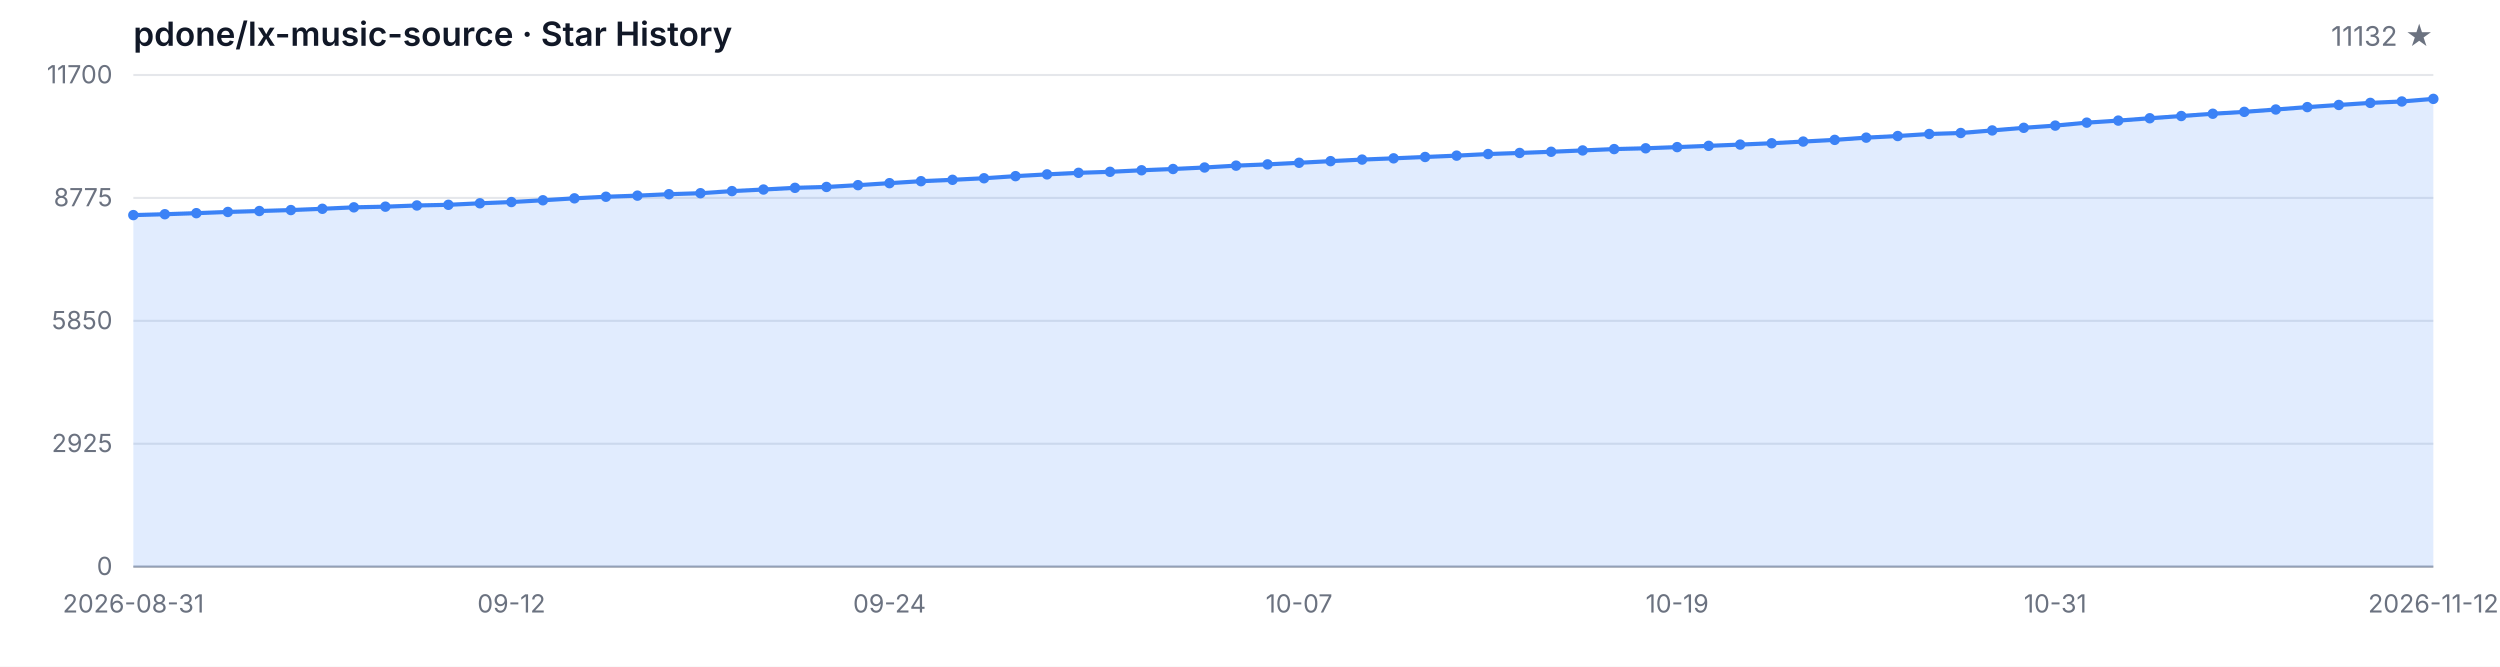
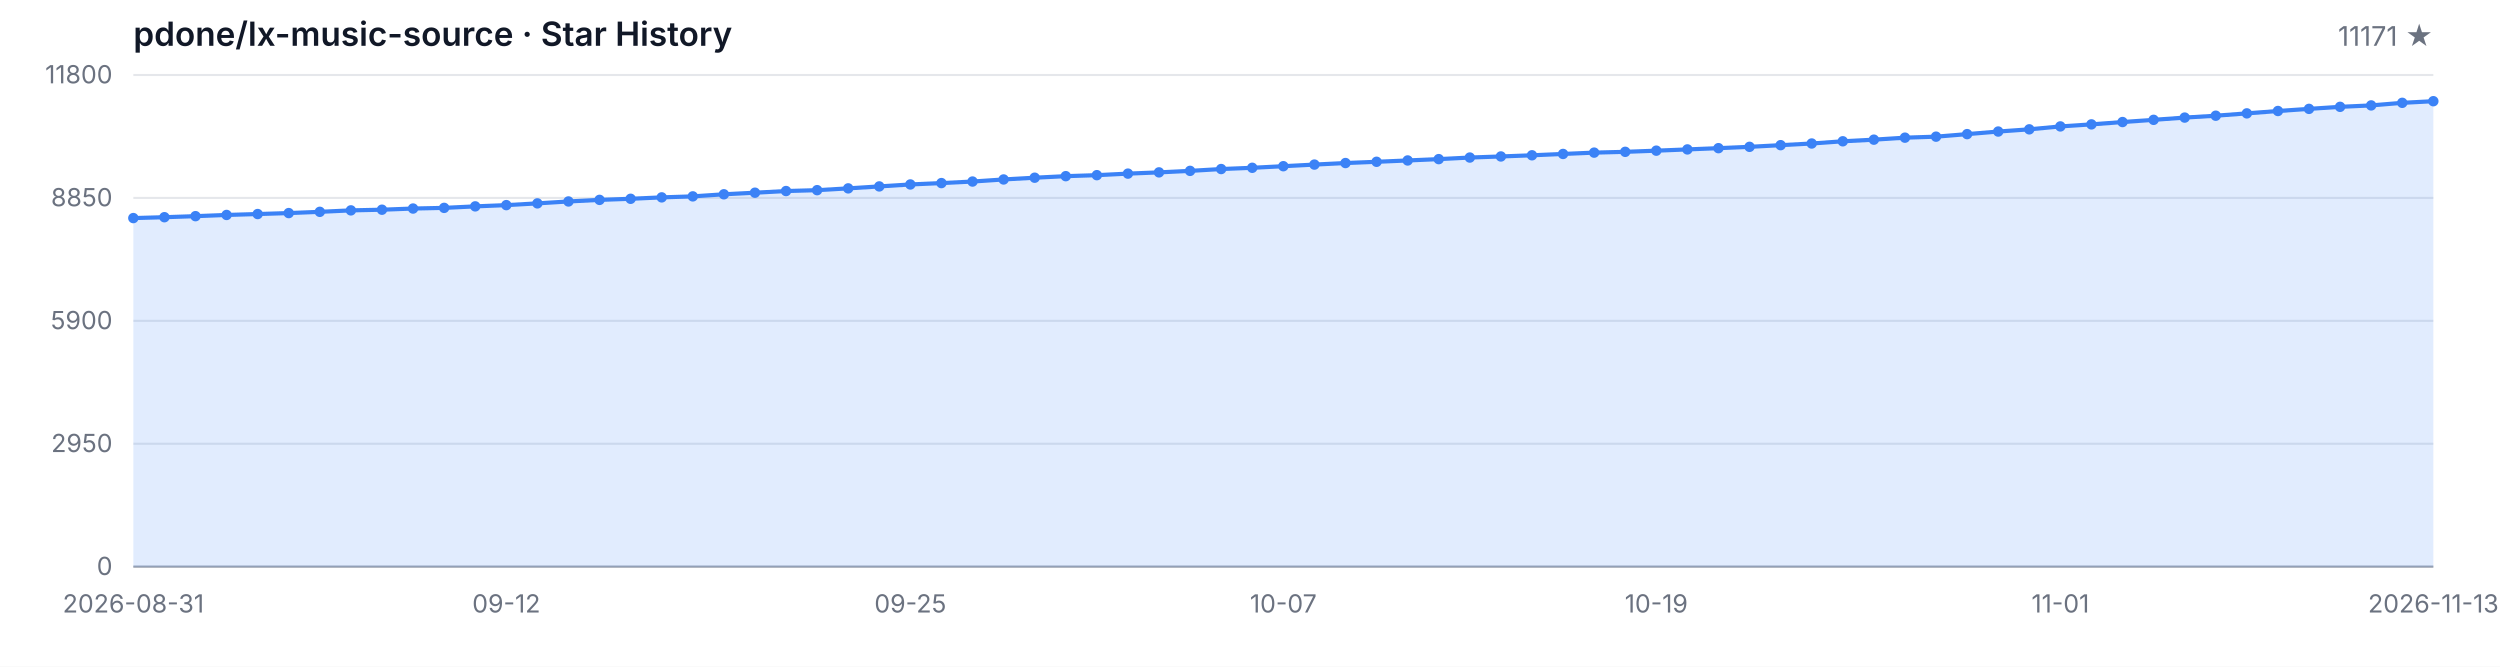
<svg xmlns="http://www.w3.org/2000/svg" width="1200" height="320" viewBox="0 0 1200 320" role="img" aria-label="Star History">
  <style>
  .bg { fill: #ffffff; }
  .grid { stroke: #e5e7eb; stroke-width: 1; }
  .axis { stroke: #9ca3af; stroke-width: 1; }
  .area { fill: rgba(59, 130, 246, 0.15); }
  .line { fill: none; stroke: #3b82f6; stroke-width: 2; stroke-linejoin: round; stroke-linecap: round; }
  .dot { fill: #3b82f6; }
  .tlabel { fill: #6b7280; font-family: -apple-system, BlinkMacSystemFont, 'Segoe UI', sans-serif; font-size: 12px; }
  .title { fill: #111827; font-family: -apple-system, BlinkMacSystemFont, 'Segoe UI', sans-serif; font-size: 16px; font-weight: 600; }
  .subtitle { fill: #6b7280; font-family: -apple-system, BlinkMacSystemFont, 'Segoe UI', sans-serif; font-size: 13px; }
  @media (prefers-color-scheme: dark) {
    .bg { fill: #0d1117; }
    .grid { stroke: #21262d; }
    .axis { stroke: #484f58; }
    .area { fill: rgba(58, 132, 255, 0.18); }
    .line { stroke: #58a6ff; }
    .dot { fill: #58a6ff; }
    .tlabel { fill: #8b949e; }
    .title { fill: #c9d1d9; }
    .subtitle { fill: #8b949e; }
  }
</style>
  <rect class="bg" width="1200" height="320" />
  <text class="title" x="64" y="22">pdone/lx-music-source · Star History</text>
-   <text class="subtitle" x="1168" y="22" text-anchor="end">11132 ★</text>
+   <text class="subtitle" x="1168" y="22" text-anchor="end">11171 ★</text>
  <line class="grid" x1="64" y1="272.00" x2="1168" y2="272.00" />
  <line class="grid" x1="64" y1="213.00" x2="1168" y2="213.00" />
  <line class="grid" x1="64" y1="154.00" x2="1168" y2="154.00" />
  <line class="grid" x1="64" y1="95.00" x2="1168" y2="95.00" />
  <line class="grid" x1="64" y1="36.00" x2="1168" y2="36.00" />
  <text class="tlabel" x="54" y="276.00" text-anchor="end">0</text>
-   <text class="tlabel" x="54" y="217.00" text-anchor="end">2925</text>
-   <text class="tlabel" x="54" y="158.00" text-anchor="end">5850</text>
-   <text class="tlabel" x="54" y="99.00" text-anchor="end">8775</text>
-   <text class="tlabel" x="54" y="40.00" text-anchor="end">11700</text>
+   <text class="tlabel" x="54" y="217.00" text-anchor="end">2950</text>
+   <text class="tlabel" x="54" y="158.00" text-anchor="end">5900</text>
+   <text class="tlabel" x="54" y="99.00" text-anchor="end">8850</text>
+   <text class="tlabel" x="54" y="40.00" text-anchor="end">11800</text>
  <line class="axis" x1="64" y1="272" x2="1168" y2="272" />
-   <path class="area" d="M 64.00 272.00 L 64.00 103.25 L 79.12 102.83 L 94.25 102.32 L 109.37 101.74 L 124.49 101.29 L 139.62 100.83 L 154.74 100.22 L 169.86 99.52 L 184.99 99.20 L 200.11 98.63 L 215.23 98.31 L 230.36 97.58 L 245.48 96.98 L 260.60 96.13 L 275.73 95.20 L 290.85 94.44 L 305.97 93.91 L 321.10 93.22 L 336.22 92.74 L 351.34 91.73 L 366.47 90.97 L 381.59 90.16 L 396.71 89.74 L 411.84 88.87 L 426.96 87.92 L 442.08 86.97 L 457.21 86.31 L 472.33 85.56 L 487.45 84.55 L 502.58 83.70 L 517.70 82.96 L 532.82 82.47 L 547.95 81.73 L 563.07 81.12 L 578.19 80.40 L 593.32 79.51 L 608.44 78.90 L 623.56 78.14 L 638.68 77.35 L 653.81 76.60 L 668.93 76.00 L 684.05 75.35 L 699.18 74.71 L 714.30 73.94 L 729.42 73.42 L 744.55 72.85 L 759.67 72.21 L 774.79 71.56 L 789.92 71.18 L 805.04 70.61 L 820.16 70.01 L 835.29 69.40 L 850.41 68.76 L 865.53 67.95 L 880.66 67.14 L 895.78 66.07 L 910.90 65.29 L 926.03 64.32 L 941.15 63.84 L 956.27 62.61 L 971.40 61.35 L 986.52 60.29 L 1001.64 58.87 L 1016.77 57.89 L 1031.89 56.76 L 1047.01 55.69 L 1062.14 54.60 L 1077.26 53.69 L 1092.38 52.56 L 1107.51 51.41 L 1122.63 50.38 L 1137.75 49.39 L 1152.88 48.71 L 1168.00 47.46 L 1168.00 272.00 Z" />
-   <path class="line" d="M 64.00 103.25 L 79.12 102.83 L 94.25 102.32 L 109.37 101.74 L 124.49 101.29 L 139.62 100.83 L 154.74 100.22 L 169.86 99.52 L 184.99 99.20 L 200.11 98.63 L 215.23 98.31 L 230.36 97.58 L 245.48 96.98 L 260.60 96.13 L 275.73 95.20 L 290.85 94.44 L 305.97 93.91 L 321.10 93.22 L 336.22 92.74 L 351.34 91.73 L 366.47 90.97 L 381.59 90.16 L 396.71 89.74 L 411.84 88.87 L 426.96 87.92 L 442.08 86.97 L 457.21 86.31 L 472.33 85.56 L 487.45 84.55 L 502.58 83.70 L 517.70 82.96 L 532.82 82.47 L 547.95 81.73 L 563.07 81.12 L 578.19 80.40 L 593.32 79.51 L 608.44 78.90 L 623.56 78.14 L 638.68 77.35 L 653.81 76.60 L 668.93 76.00 L 684.05 75.35 L 699.18 74.71 L 714.30 73.94 L 729.42 73.42 L 744.55 72.85 L 759.67 72.21 L 774.79 71.56 L 789.92 71.18 L 805.04 70.61 L 820.16 70.01 L 835.29 69.40 L 850.41 68.76 L 865.53 67.95 L 880.66 67.14 L 895.78 66.07 L 910.90 65.29 L 926.03 64.32 L 941.15 63.84 L 956.27 62.61 L 971.40 61.35 L 986.52 60.29 L 1001.64 58.87 L 1016.77 57.89 L 1031.89 56.76 L 1047.01 55.69 L 1062.14 54.60 L 1077.26 53.69 L 1092.38 52.56 L 1107.51 51.41 L 1122.63 50.38 L 1137.75 49.39 L 1152.88 48.71 L 1168.00 47.46" />
-   <circle class="dot" cx="64.00" cy="103.25" r="2.5" />
-   <circle class="dot" cx="79.12" cy="102.83" r="2.5" />
-   <circle class="dot" cx="94.25" cy="102.32" r="2.5" />
-   <circle class="dot" cx="109.37" cy="101.74" r="2.5" />
-   <circle class="dot" cx="124.49" cy="101.29" r="2.5" />
-   <circle class="dot" cx="139.62" cy="100.83" r="2.5" />
-   <circle class="dot" cx="154.74" cy="100.22" r="2.5" />
-   <circle class="dot" cx="169.86" cy="99.52" r="2.5" />
-   <circle class="dot" cx="184.99" cy="99.20" r="2.5" />
-   <circle class="dot" cx="200.11" cy="98.63" r="2.5" />
-   <circle class="dot" cx="215.23" cy="98.31" r="2.5" />
-   <circle class="dot" cx="230.36" cy="97.58" r="2.5" />
-   <circle class="dot" cx="245.48" cy="96.98" r="2.5" />
-   <circle class="dot" cx="260.60" cy="96.13" r="2.5" />
-   <circle class="dot" cx="275.73" cy="95.20" r="2.5" />
-   <circle class="dot" cx="290.85" cy="94.44" r="2.5" />
-   <circle class="dot" cx="305.97" cy="93.91" r="2.5" />
-   <circle class="dot" cx="321.10" cy="93.22" r="2.5" />
-   <circle class="dot" cx="336.22" cy="92.74" r="2.5" />
-   <circle class="dot" cx="351.34" cy="91.73" r="2.5" />
-   <circle class="dot" cx="366.47" cy="90.97" r="2.5" />
-   <circle class="dot" cx="381.59" cy="90.16" r="2.5" />
-   <circle class="dot" cx="396.71" cy="89.74" r="2.5" />
-   <circle class="dot" cx="411.84" cy="88.87" r="2.5" />
-   <circle class="dot" cx="426.96" cy="87.92" r="2.5" />
-   <circle class="dot" cx="442.08" cy="86.97" r="2.5" />
-   <circle class="dot" cx="457.21" cy="86.31" r="2.5" />
-   <circle class="dot" cx="472.33" cy="85.56" r="2.5" />
-   <circle class="dot" cx="487.45" cy="84.55" r="2.5" />
-   <circle class="dot" cx="502.58" cy="83.70" r="2.5" />
-   <circle class="dot" cx="517.70" cy="82.96" r="2.5" />
-   <circle class="dot" cx="532.82" cy="82.47" r="2.5" />
-   <circle class="dot" cx="547.95" cy="81.73" r="2.5" />
-   <circle class="dot" cx="563.07" cy="81.12" r="2.5" />
-   <circle class="dot" cx="578.19" cy="80.40" r="2.5" />
-   <circle class="dot" cx="593.32" cy="79.51" r="2.5" />
-   <circle class="dot" cx="608.44" cy="78.90" r="2.5" />
-   <circle class="dot" cx="623.56" cy="78.14" r="2.5" />
-   <circle class="dot" cx="638.68" cy="77.35" r="2.5" />
-   <circle class="dot" cx="653.81" cy="76.60" r="2.5" />
-   <circle class="dot" cx="668.93" cy="76.00" r="2.5" />
-   <circle class="dot" cx="684.05" cy="75.35" r="2.5" />
-   <circle class="dot" cx="699.18" cy="74.71" r="2.5" />
-   <circle class="dot" cx="714.30" cy="73.94" r="2.5" />
-   <circle class="dot" cx="729.42" cy="73.42" r="2.5" />
-   <circle class="dot" cx="744.55" cy="72.85" r="2.5" />
-   <circle class="dot" cx="759.67" cy="72.21" r="2.5" />
-   <circle class="dot" cx="774.79" cy="71.56" r="2.5" />
-   <circle class="dot" cx="789.92" cy="71.18" r="2.5" />
-   <circle class="dot" cx="805.04" cy="70.61" r="2.5" />
-   <circle class="dot" cx="820.16" cy="70.01" r="2.5" />
-   <circle class="dot" cx="835.29" cy="69.40" r="2.5" />
-   <circle class="dot" cx="850.41" cy="68.76" r="2.5" />
-   <circle class="dot" cx="865.53" cy="67.95" r="2.5" />
-   <circle class="dot" cx="880.66" cy="67.14" r="2.5" />
-   <circle class="dot" cx="895.78" cy="66.07" r="2.5" />
-   <circle class="dot" cx="910.90" cy="65.29" r="2.5" />
-   <circle class="dot" cx="926.03" cy="64.32" r="2.5" />
-   <circle class="dot" cx="941.15" cy="63.84" r="2.5" />
-   <circle class="dot" cx="956.27" cy="62.61" r="2.5" />
-   <circle class="dot" cx="971.40" cy="61.35" r="2.5" />
-   <circle class="dot" cx="986.52" cy="60.29" r="2.5" />
-   <circle class="dot" cx="1001.64" cy="58.87" r="2.5" />
-   <circle class="dot" cx="1016.77" cy="57.89" r="2.5" />
-   <circle class="dot" cx="1031.89" cy="56.76" r="2.5" />
-   <circle class="dot" cx="1047.01" cy="55.69" r="2.5" />
-   <circle class="dot" cx="1062.14" cy="54.60" r="2.5" />
-   <circle class="dot" cx="1077.26" cy="53.69" r="2.5" />
-   <circle class="dot" cx="1092.38" cy="52.56" r="2.5" />
-   <circle class="dot" cx="1107.51" cy="51.41" r="2.5" />
-   <circle class="dot" cx="1122.63" cy="50.38" r="2.5" />
-   <circle class="dot" cx="1137.75" cy="49.39" r="2.5" />
-   <circle class="dot" cx="1152.88" cy="48.71" r="2.5" />
-   <circle class="dot" cx="1168.00" cy="47.46" r="2.5" />
+   <path class="area" d="M 64.00 272.00 L 64.00 104.68 L 78.92 104.26 L 93.84 103.76 L 108.76 103.18 L 123.68 102.74 L 138.59 102.28 L 153.51 101.68 L 168.43 100.98 L 183.35 100.66 L 198.27 100.10 L 213.19 99.78 L 228.11 99.06 L 243.03 98.46 L 257.95 97.62 L 272.86 96.70 L 287.78 95.94 L 302.70 95.42 L 317.62 94.74 L 332.54 94.26 L 347.46 93.26 L 362.38 92.50 L 377.30 91.70 L 392.22 91.28 L 407.14 90.42 L 422.05 89.48 L 436.97 88.54 L 451.89 87.88 L 466.81 87.14 L 481.73 86.14 L 496.65 85.30 L 511.57 84.56 L 526.49 84.08 L 541.41 83.34 L 556.32 82.74 L 571.24 82.02 L 586.16 81.14 L 601.08 80.54 L 616.00 79.78 L 630.92 79.00 L 645.84 78.26 L 660.76 77.66 L 675.68 77.02 L 690.59 76.38 L 705.51 75.62 L 720.43 75.10 L 735.35 74.54 L 750.27 73.90 L 765.19 73.26 L 780.11 72.88 L 795.03 72.32 L 809.95 71.72 L 824.86 71.12 L 839.78 70.48 L 854.70 69.68 L 869.62 68.88 L 884.54 67.82 L 899.46 67.04 L 914.38 66.08 L 929.30 65.60 L 944.22 64.38 L 959.14 63.14 L 974.05 62.08 L 988.97 60.68 L 1003.89 59.70 L 1018.81 58.58 L 1033.73 57.52 L 1048.65 56.44 L 1063.57 55.54 L 1078.49 54.42 L 1093.41 53.28 L 1108.32 52.26 L 1123.24 51.28 L 1138.16 50.60 L 1153.08 49.36 L 1168.00 48.58 L 1168.00 272.00 Z" />
+   <path class="line" d="M 64.00 104.68 L 78.92 104.26 L 93.84 103.76 L 108.76 103.18 L 123.68 102.74 L 138.59 102.28 L 153.51 101.68 L 168.43 100.98 L 183.35 100.66 L 198.27 100.10 L 213.19 99.78 L 228.11 99.06 L 243.03 98.46 L 257.95 97.62 L 272.86 96.70 L 287.78 95.94 L 302.70 95.42 L 317.62 94.74 L 332.54 94.26 L 347.46 93.26 L 362.38 92.50 L 377.30 91.70 L 392.22 91.28 L 407.14 90.42 L 422.05 89.48 L 436.97 88.54 L 451.89 87.88 L 466.81 87.14 L 481.73 86.14 L 496.65 85.30 L 511.57 84.56 L 526.49 84.08 L 541.41 83.34 L 556.32 82.74 L 571.24 82.02 L 586.16 81.14 L 601.08 80.54 L 616.00 79.78 L 630.92 79.00 L 645.84 78.26 L 660.76 77.66 L 675.68 77.02 L 690.59 76.38 L 705.51 75.62 L 720.43 75.10 L 735.35 74.54 L 750.27 73.90 L 765.19 73.26 L 780.11 72.88 L 795.03 72.32 L 809.95 71.72 L 824.86 71.12 L 839.78 70.48 L 854.70 69.68 L 869.62 68.88 L 884.54 67.82 L 899.46 67.04 L 914.38 66.08 L 929.30 65.60 L 944.22 64.38 L 959.14 63.14 L 974.05 62.08 L 988.97 60.68 L 1003.89 59.70 L 1018.81 58.58 L 1033.73 57.52 L 1048.65 56.44 L 1063.57 55.54 L 1078.49 54.42 L 1093.41 53.28 L 1108.32 52.26 L 1123.24 51.28 L 1138.16 50.60 L 1153.08 49.36 L 1168.00 48.58" />
+   <circle class="dot" cx="64.00" cy="104.68" r="2.5" />
+   <circle class="dot" cx="78.92" cy="104.26" r="2.5" />
+   <circle class="dot" cx="93.84" cy="103.76" r="2.5" />
+   <circle class="dot" cx="108.76" cy="103.18" r="2.5" />
+   <circle class="dot" cx="123.68" cy="102.74" r="2.5" />
+   <circle class="dot" cx="138.59" cy="102.28" r="2.5" />
+   <circle class="dot" cx="153.51" cy="101.68" r="2.5" />
+   <circle class="dot" cx="168.43" cy="100.98" r="2.5" />
+   <circle class="dot" cx="183.35" cy="100.66" r="2.5" />
+   <circle class="dot" cx="198.27" cy="100.10" r="2.5" />
+   <circle class="dot" cx="213.19" cy="99.78" r="2.5" />
+   <circle class="dot" cx="228.11" cy="99.06" r="2.5" />
+   <circle class="dot" cx="243.03" cy="98.46" r="2.5" />
+   <circle class="dot" cx="257.95" cy="97.62" r="2.5" />
+   <circle class="dot" cx="272.86" cy="96.70" r="2.5" />
+   <circle class="dot" cx="287.78" cy="95.94" r="2.5" />
+   <circle class="dot" cx="302.70" cy="95.42" r="2.5" />
+   <circle class="dot" cx="317.62" cy="94.74" r="2.5" />
+   <circle class="dot" cx="332.54" cy="94.26" r="2.5" />
+   <circle class="dot" cx="347.46" cy="93.26" r="2.5" />
+   <circle class="dot" cx="362.38" cy="92.50" r="2.5" />
+   <circle class="dot" cx="377.30" cy="91.70" r="2.5" />
+   <circle class="dot" cx="392.22" cy="91.28" r="2.5" />
+   <circle class="dot" cx="407.14" cy="90.42" r="2.5" />
+   <circle class="dot" cx="422.05" cy="89.48" r="2.5" />
+   <circle class="dot" cx="436.97" cy="88.54" r="2.5" />
+   <circle class="dot" cx="451.89" cy="87.88" r="2.5" />
+   <circle class="dot" cx="466.81" cy="87.14" r="2.5" />
+   <circle class="dot" cx="481.73" cy="86.14" r="2.5" />
+   <circle class="dot" cx="496.65" cy="85.30" r="2.5" />
+   <circle class="dot" cx="511.57" cy="84.56" r="2.5" />
+   <circle class="dot" cx="526.49" cy="84.08" r="2.5" />
+   <circle class="dot" cx="541.41" cy="83.34" r="2.5" />
+   <circle class="dot" cx="556.32" cy="82.74" r="2.5" />
+   <circle class="dot" cx="571.24" cy="82.02" r="2.5" />
+   <circle class="dot" cx="586.16" cy="81.14" r="2.5" />
+   <circle class="dot" cx="601.08" cy="80.54" r="2.5" />
+   <circle class="dot" cx="616.00" cy="79.78" r="2.5" />
+   <circle class="dot" cx="630.92" cy="79.00" r="2.5" />
+   <circle class="dot" cx="645.84" cy="78.26" r="2.5" />
+   <circle class="dot" cx="660.76" cy="77.66" r="2.5" />
+   <circle class="dot" cx="675.68" cy="77.02" r="2.5" />
+   <circle class="dot" cx="690.59" cy="76.38" r="2.5" />
+   <circle class="dot" cx="705.51" cy="75.62" r="2.5" />
+   <circle class="dot" cx="720.43" cy="75.10" r="2.5" />
+   <circle class="dot" cx="735.35" cy="74.54" r="2.5" />
+   <circle class="dot" cx="750.27" cy="73.90" r="2.5" />
+   <circle class="dot" cx="765.19" cy="73.26" r="2.5" />
+   <circle class="dot" cx="780.11" cy="72.88" r="2.5" />
+   <circle class="dot" cx="795.03" cy="72.32" r="2.5" />
+   <circle class="dot" cx="809.95" cy="71.72" r="2.5" />
+   <circle class="dot" cx="824.86" cy="71.12" r="2.5" />
+   <circle class="dot" cx="839.78" cy="70.48" r="2.5" />
+   <circle class="dot" cx="854.70" cy="69.68" r="2.5" />
+   <circle class="dot" cx="869.62" cy="68.88" r="2.5" />
+   <circle class="dot" cx="884.54" cy="67.82" r="2.5" />
+   <circle class="dot" cx="899.46" cy="67.04" r="2.5" />
+   <circle class="dot" cx="914.38" cy="66.08" r="2.5" />
+   <circle class="dot" cx="929.30" cy="65.60" r="2.5" />
+   <circle class="dot" cx="944.22" cy="64.38" r="2.5" />
+   <circle class="dot" cx="959.14" cy="63.14" r="2.5" />
+   <circle class="dot" cx="974.05" cy="62.08" r="2.5" />
+   <circle class="dot" cx="988.97" cy="60.68" r="2.5" />
+   <circle class="dot" cx="1003.89" cy="59.70" r="2.5" />
+   <circle class="dot" cx="1018.81" cy="58.58" r="2.5" />
+   <circle class="dot" cx="1033.73" cy="57.52" r="2.5" />
+   <circle class="dot" cx="1048.65" cy="56.44" r="2.5" />
+   <circle class="dot" cx="1063.57" cy="55.54" r="2.5" />
+   <circle class="dot" cx="1078.49" cy="54.42" r="2.5" />
+   <circle class="dot" cx="1093.41" cy="53.28" r="2.5" />
+   <circle class="dot" cx="1108.32" cy="52.26" r="2.5" />
+   <circle class="dot" cx="1123.24" cy="51.28" r="2.5" />
+   <circle class="dot" cx="1138.16" cy="50.60" r="2.5" />
+   <circle class="dot" cx="1153.08" cy="49.36" r="2.5" />
+   <circle class="dot" cx="1168.00" cy="48.58" r="2.5" />
  <text class="tlabel" x="64.00" y="294" text-anchor="middle">2026-08-31</text>
-   <text class="tlabel" x="245.48" y="294" text-anchor="middle">09-12</text>
-   <text class="tlabel" x="426.96" y="294" text-anchor="middle">09-24</text>
-   <text class="tlabel" x="623.56" y="294" text-anchor="middle">10-07</text>
-   <text class="tlabel" x="805.04" y="294" text-anchor="middle">10-19</text>
-   <text class="tlabel" x="986.52" y="294" text-anchor="middle">10-31</text>
-   <text class="tlabel" x="1168.00" y="294" text-anchor="middle">2026-11-12</text>
+   <text class="tlabel" x="243.03" y="294" text-anchor="middle">09-12</text>
+   <text class="tlabel" x="436.97" y="294" text-anchor="middle">09-25</text>
+   <text class="tlabel" x="616.00" y="294" text-anchor="middle">10-07</text>
+   <text class="tlabel" x="795.03" y="294" text-anchor="middle">10-19</text>
+   <text class="tlabel" x="988.97" y="294" text-anchor="middle">11-01</text>
+   <text class="tlabel" x="1168.00" y="294" text-anchor="middle">2026-11-13</text>
</svg>
